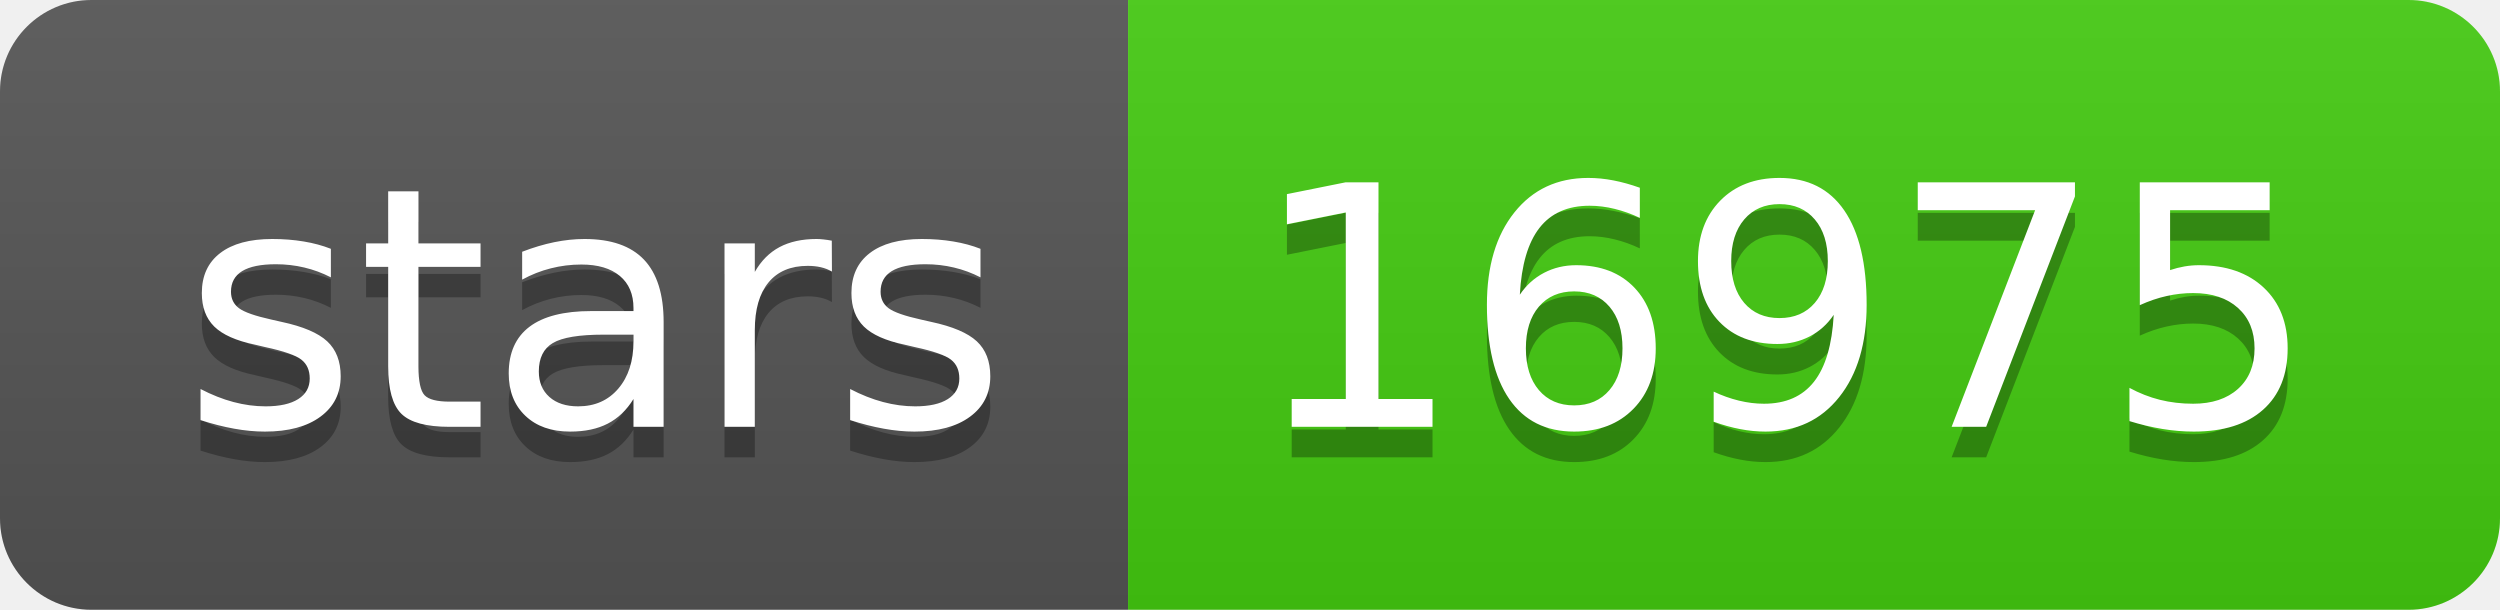
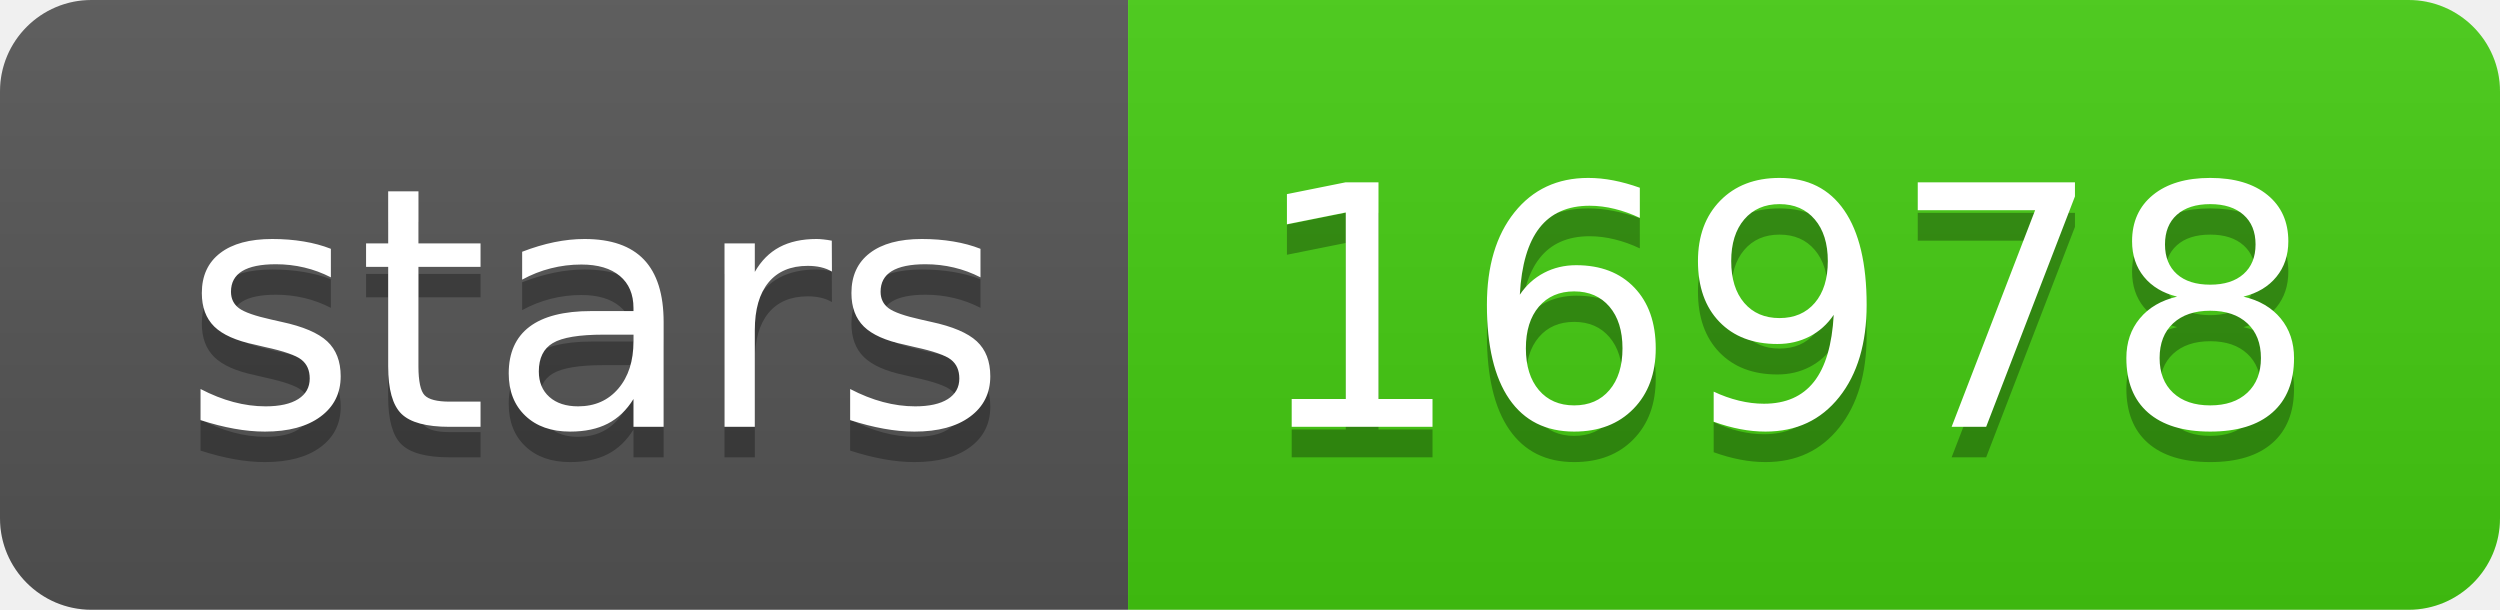
- <svg xmlns="http://www.w3.org/2000/svg" width="82" height="20" role="img" aria-label="stars: 16975">
+ <svg xmlns="http://www.w3.org/2000/svg" width="82" height="20" role="img" aria-label="stars: 16978">
  <linearGradient id="s" x2="0" y2="100%">
    <stop offset="0" stop-color="#bbb" stop-opacity=".1" />
    <stop offset="1" stop-opacity=".1" />
  </linearGradient>
  <clipPath id="r">
    <rect width="82" height="20" rx="3" fill="#fff" />
  </clipPath>
  <g clip-path="url(#r)">
    <rect width="37" height="20" fill="#555" />
    <rect x="37" width="45" height="20" fill="#4c1" />
    <rect width="82" height="20" fill="url(#s)" />
  </g>
  <g fill="#fff" text-anchor="middle" font-family="Verdana,Geneva,DejaVu Sans,sans-serif" text-rendering="geometricPrecision" font-size="110">
    <text aria-hidden="true" x="195" y="150" fill="#010101" fill-opacity=".3" transform="scale(.1)" textLength="270">stars</text>
    <text x="195" y="140" transform="scale(.1)" fill="#fff" textLength="270">stars</text>
-     <text aria-hidden="true" x="585" y="150" fill="#010101" fill-opacity=".3" transform="scale(.1)" textLength="350">16975</text>
-     <text x="585" y="140" transform="scale(.1)" fill="#fff" textLength="350">16975</text>
+     <text aria-hidden="true" x="585" y="150" fill="#010101" fill-opacity=".3" transform="scale(.1)" textLength="350">16978</text>
+     <text x="585" y="140" transform="scale(.1)" fill="#fff" textLength="350">16978</text>
  </g>
</svg>
